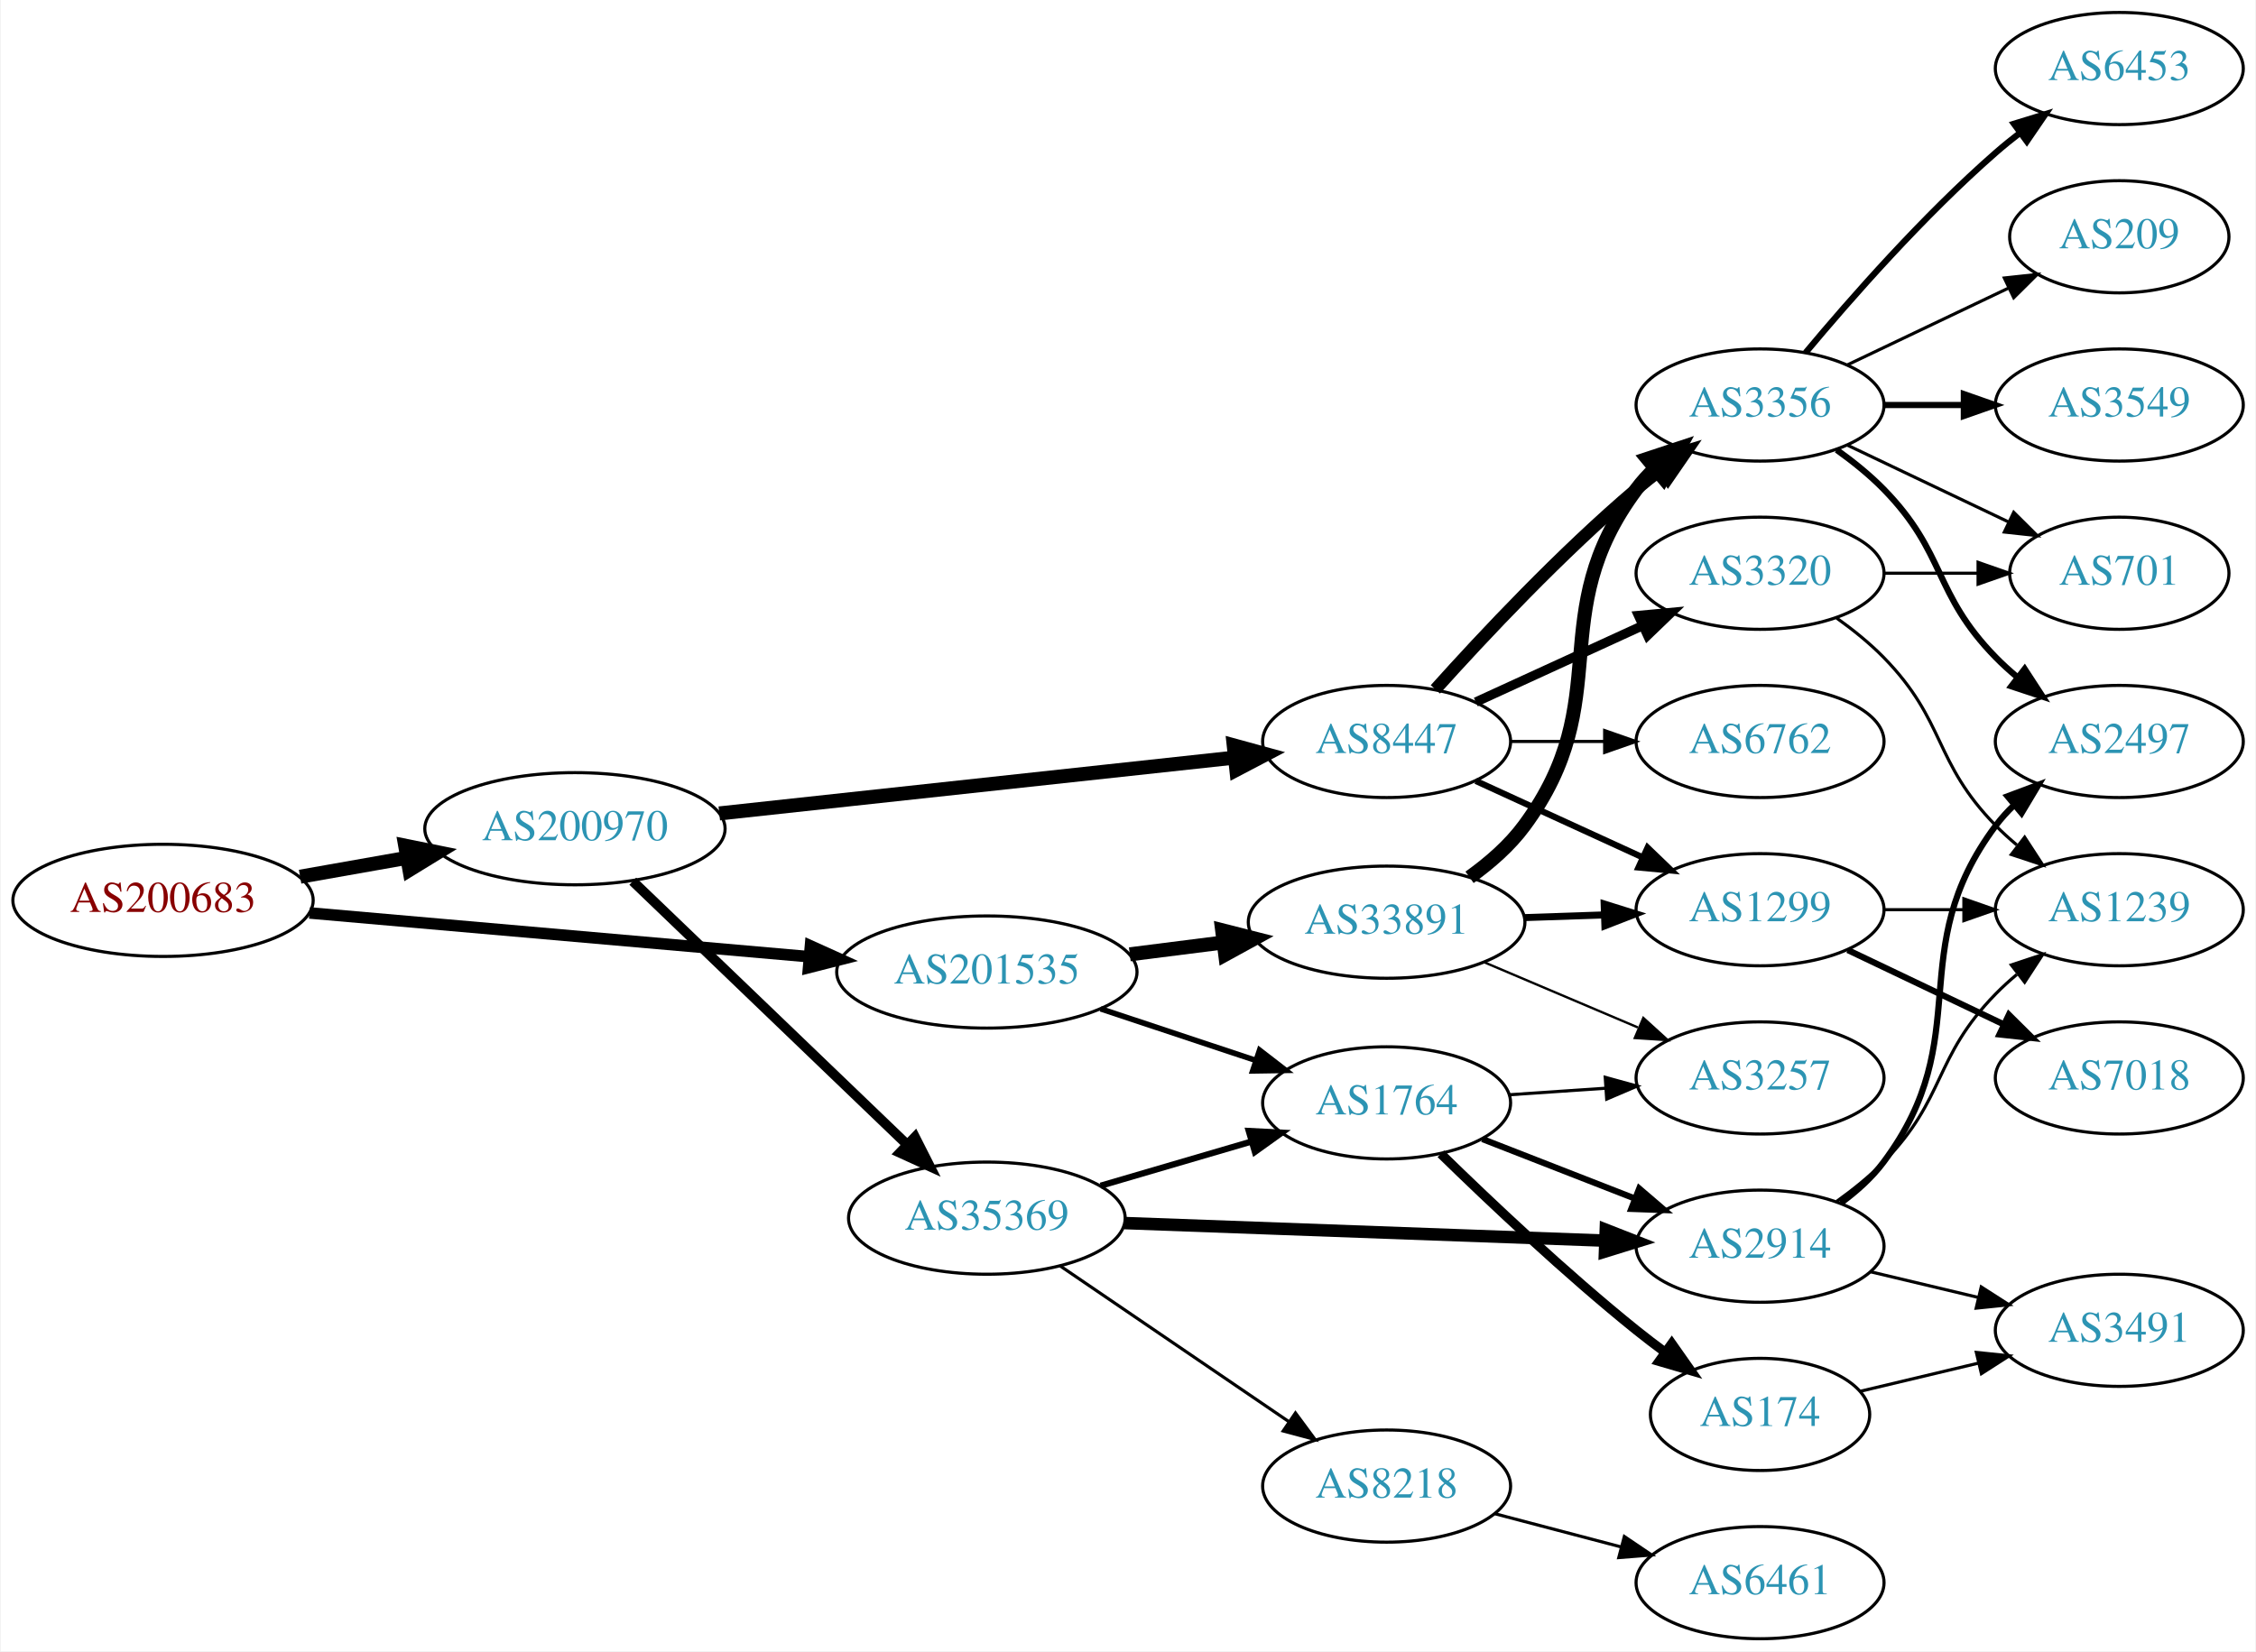
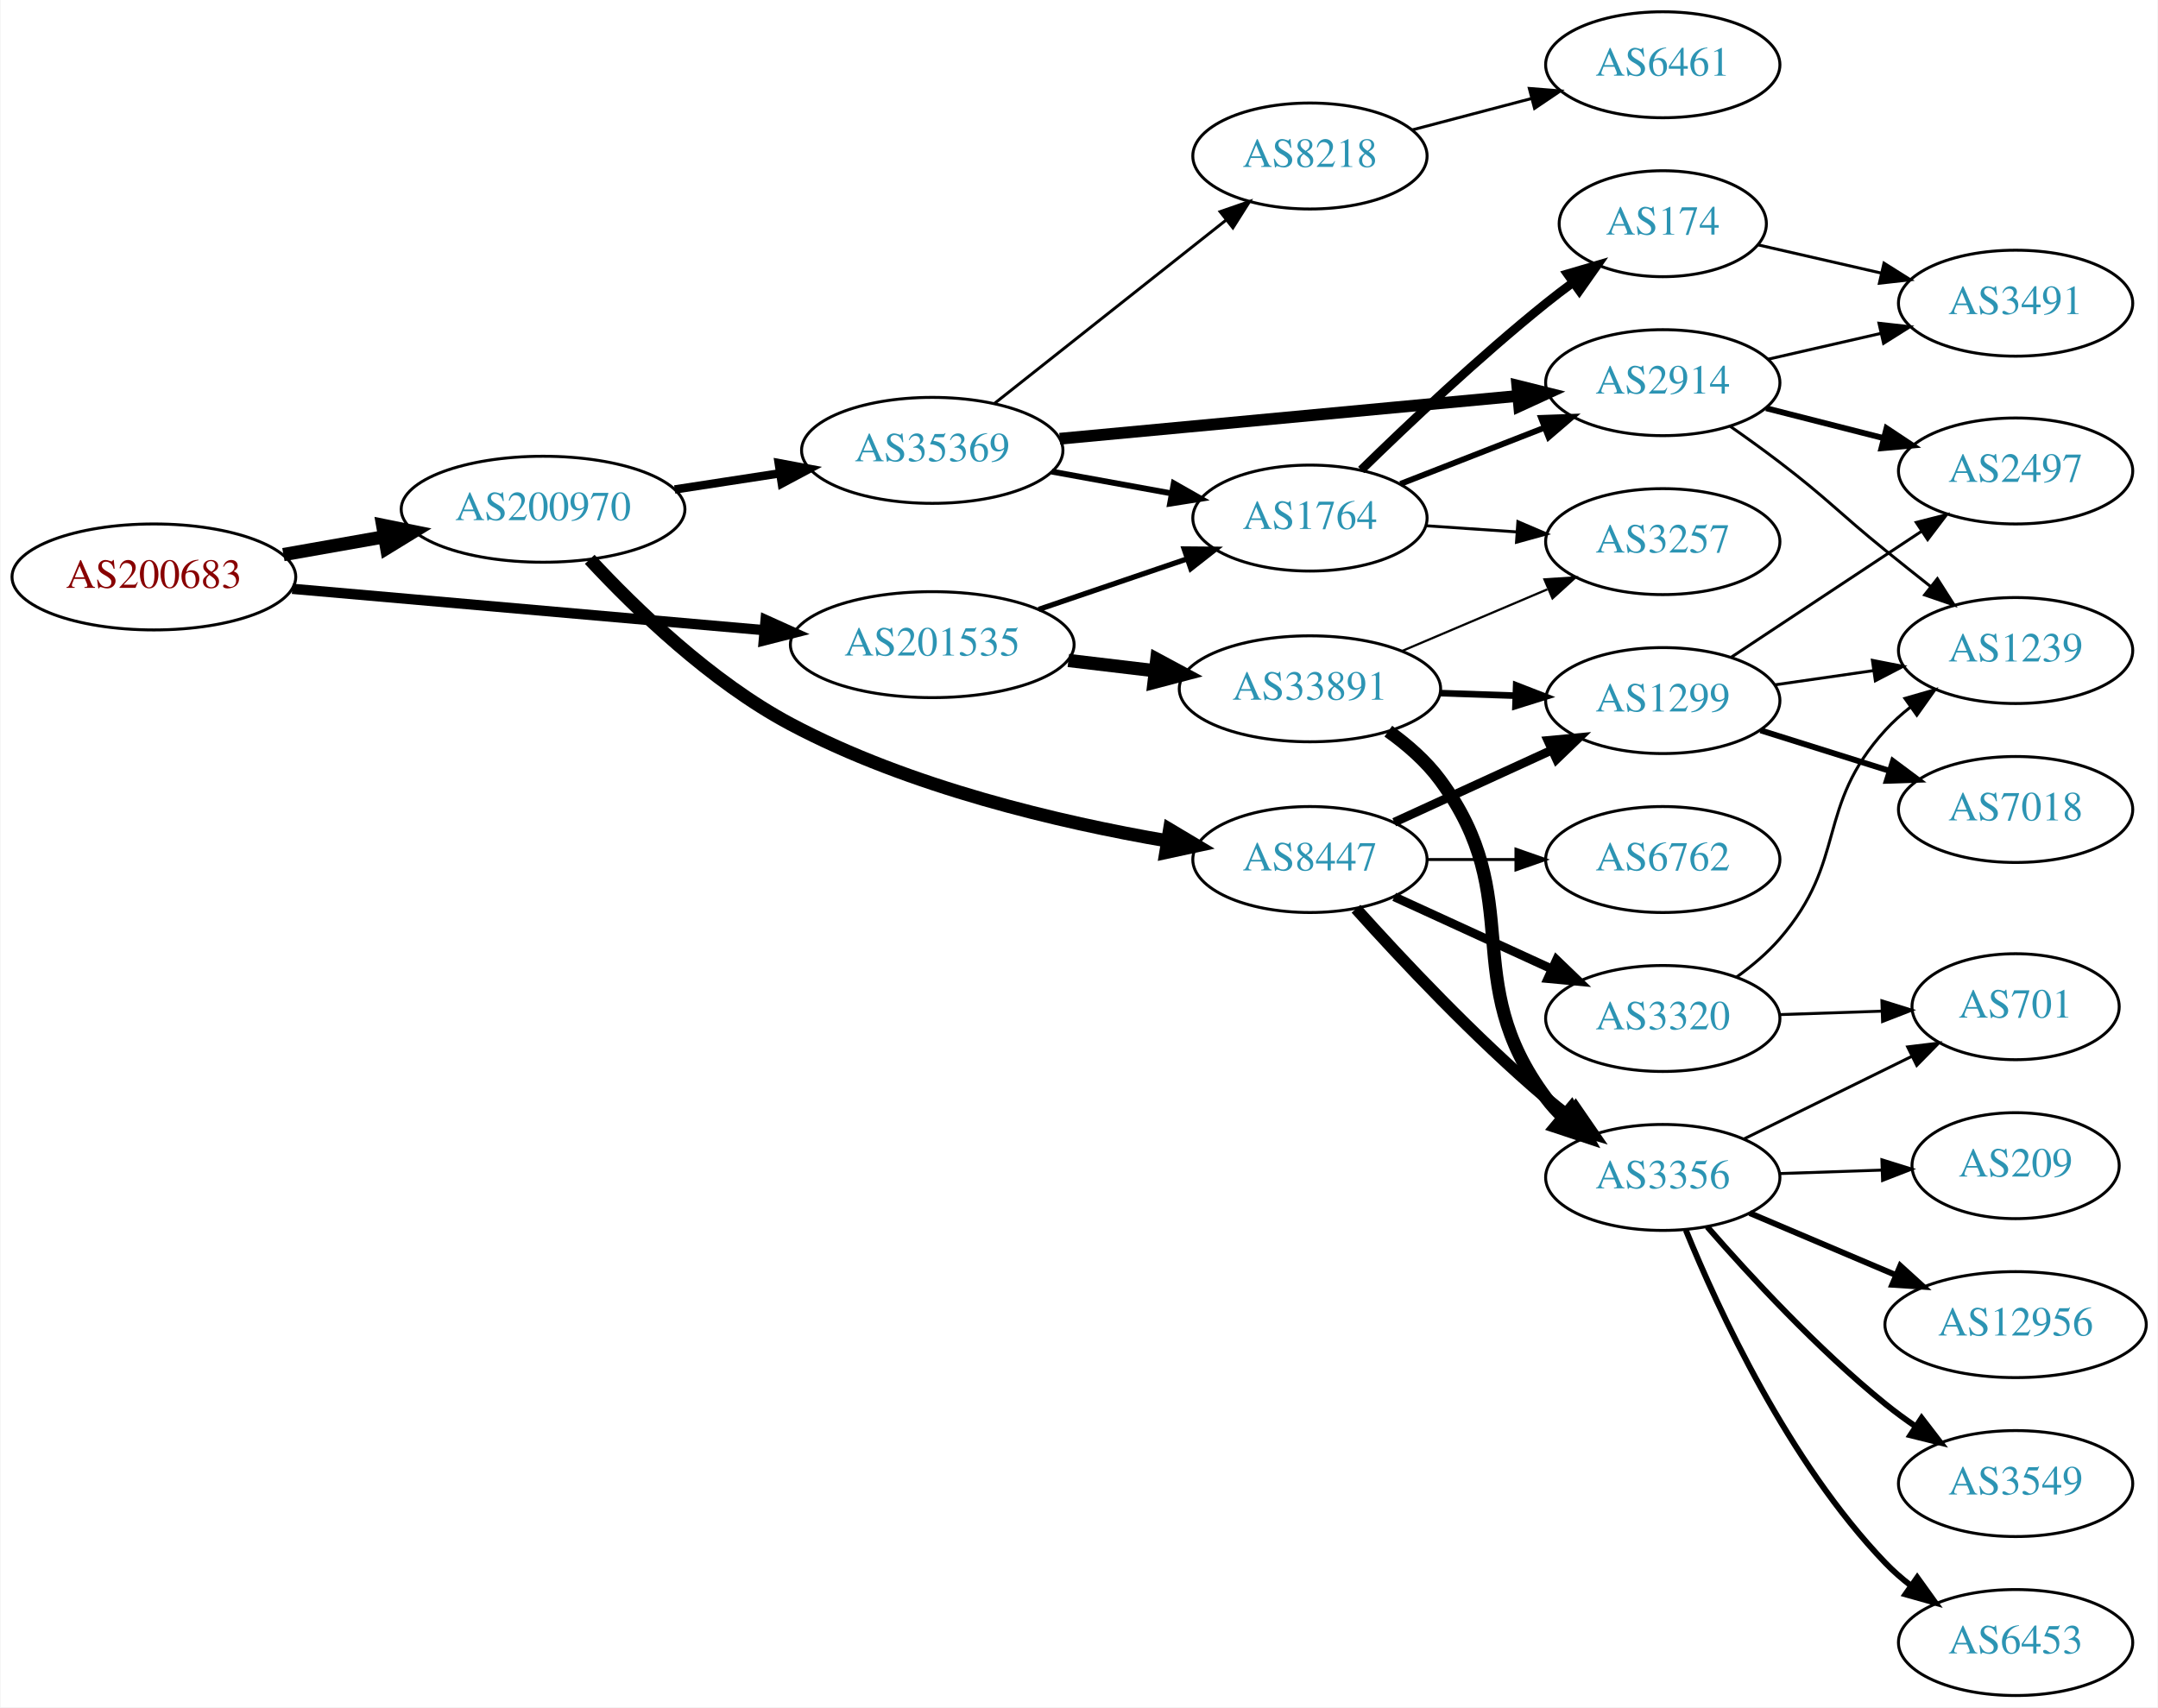
- <svg xmlns="http://www.w3.org/2000/svg" xmlns:xlink="http://www.w3.org/1999/xlink" width="724pt" height="530pt" viewBox="0.00 0.00 723.55 530.00">
-   <g id="graph0" class="graph" transform="scale(1 1) rotate(0) translate(4 526)">
-     <polygon fill="white" stroke="none" points="-4,4 -4,-526 719.552,-526 719.552,4 -4,4" />
+ <svg xmlns="http://www.w3.org/2000/svg" xmlns:xlink="http://www.w3.org/1999/xlink" width="733pt" height="580pt" viewBox="0.00 0.00 732.65 580.00">
+   <g id="graph0" class="graph" transform="scale(1 1) rotate(0) translate(4 576)">
+     <polygon fill="white" stroke="none" points="-4,4 -4,-576 728.652,-576 728.652,4 -4,4" />
    <g id="node1" class="node">
      <g id="a_node1">
        <a xlink:href="/asn/200683" xlink:title="AS200683 ~ Elektro Puehringer GmbH [AT]">
-           <ellipse fill="#ffffff" stroke="black" cx="48.096" cy="-237" rx="48.192" ry="18" />
-           <text text-anchor="middle" x="48.096" y="-233.3" font-family="Times,serif" font-size="14.00" fill="#880000">AS200683</text>
+           <ellipse fill="#ffffff" stroke="black" cx="48.096" cy="-380" rx="48.192" ry="18" />
+           <text text-anchor="middle" x="48.096" y="-376.3" font-family="Times,serif" font-size="14.00" fill="#880000">AS200683</text>
        </a>
      </g>
    </g>
    <g id="node2" class="node">
      <g id="a_node2">
        <a xlink:href="/asn/200970" xlink:title="AS200970 ~ Riepert Informationstechnologie OG [AT]">
-           <ellipse fill="#ffffff" stroke="black" cx="180.287" cy="-260" rx="48.192" ry="18" />
-           <text text-anchor="middle" x="180.287" y="-256.3" font-family="Times,serif" font-size="14.00" fill="#2c94b3">AS200970</text>
+           <ellipse fill="#ffffff" stroke="black" cx="180.287" cy="-403" rx="48.192" ry="18" />
+           <text text-anchor="middle" x="180.287" y="-399.3" font-family="Times,serif" font-size="14.00" fill="#2c94b3">AS200970</text>
        </a>
      </g>
    </g>
    <g id="edge1" class="edge">
-       <path fill="none" stroke="black" stroke-width="4.5" d="M92.086,-244.595C103.085,-246.538 115.039,-248.65 126.469,-250.669" />
-       <polygon fill="black" stroke="black" stroke-width="4.5" points="125.809,-254.551 136.342,-252.413 127.179,-246.796 125.809,-254.551" />
+       <path fill="none" stroke="black" stroke-width="4.5" d="M92.086,-387.595C103.085,-389.538 115.039,-391.65 126.469,-393.669" />
+       <polygon fill="black" stroke="black" stroke-width="4.5" points="125.809,-397.551 136.342,-395.413 127.179,-389.796 125.809,-397.551" />
    </g>
    <g id="node3" class="node">
      <g id="a_node3">
        <a xlink:href="/asn/201535" xlink:title="AS201535 ~ andom-tec [AT]">
-           <ellipse fill="#ffffff" stroke="black" cx="312.479" cy="-214" rx="48.192" ry="18" />
-           <text text-anchor="middle" x="312.479" y="-210.3" font-family="Times,serif" font-size="14.00" fill="#2c94b3">AS201535</text>
+           <ellipse fill="#ffffff" stroke="black" cx="312.479" cy="-357" rx="48.192" ry="18" />
+           <text text-anchor="middle" x="312.479" y="-353.3" font-family="Times,serif" font-size="14.00" fill="#2c94b3">AS201535</text>
        </a>
      </g>
    </g>
    <g id="edge2" class="edge">
-       <path fill="none" stroke="black" stroke-width="3.706" d="M95.1,-232.967C139.738,-229.055 207.557,-223.11 255.348,-218.92" />
-       <polygon fill="black" stroke="black" stroke-width="3.706" points="255.871,-222.388 265.528,-218.028 255.26,-215.415 255.871,-222.388" />
+       <path fill="none" stroke="black" stroke-width="3.5" d="M95.1,-375.967C139.738,-372.055 207.557,-366.11 255.348,-361.92" />
+       <polygon fill="black" stroke="black" stroke-width="3.5" points="255.871,-365.388 265.528,-361.028 255.26,-358.415 255.871,-365.388" />
    </g>
    <g id="node4" class="node">
      <g id="a_node4">
        <a xlink:href="/asn/8447" xlink:title="AS8447 ~ A1 Telekom Austria AG [AT]">
-           <ellipse fill="#ffffff" stroke="black" cx="440.77" cy="-288" rx="39.794" ry="18" />
-           <text text-anchor="middle" x="440.77" y="-284.3" font-family="Times,serif" font-size="14.00" fill="#2c94b3">AS8447</text>
+           <ellipse fill="#ffffff" stroke="black" cx="440.77" cy="-284" rx="39.794" ry="18" />
+           <text text-anchor="middle" x="440.77" y="-280.3" font-family="Times,serif" font-size="14.00" fill="#2c94b3">AS8447</text>
        </a>
      </g>
    </g>
    <g id="edge3" class="edge">
-       <path fill="none" stroke="black" stroke-width="4.5" d="M226.607,-264.909C273.01,-269.936 344.841,-277.717 392.085,-282.835" />
-       <polygon fill="black" stroke="black" stroke-width="4.5" points="391.702,-286.753 402.068,-283.916 392.55,-278.924 391.702,-286.753" />
+       <path fill="none" stroke="black" stroke-width="4.5" d="M196.134,-385.987C211.577,-369.333 237.255,-344.423 264.383,-330 304.779,-308.523 355.836,-296.606 392.429,-290.316" />
+       <polygon fill="black" stroke="black" stroke-width="4.5" points="393.116,-294.193 402.346,-288.688 391.84,-286.422 393.116,-294.193" />
    </g>
    <g id="node5" class="node">
      <g id="a_node5">
        <a xlink:href="/asn/35369" xlink:title="AS35369 ~ LINZAG-TELEKOM-AS [AT]">
-           <ellipse fill="#ffffff" stroke="black" cx="312.479" cy="-135" rx="44.393" ry="18" />
-           <text text-anchor="middle" x="312.479" y="-131.3" font-family="Times,serif" font-size="14.00" fill="#2c94b3">AS35369</text>
+           <ellipse fill="#ffffff" stroke="black" cx="312.479" cy="-423" rx="44.393" ry="18" />
+           <text text-anchor="middle" x="312.479" y="-419.3" font-family="Times,serif" font-size="14.00" fill="#2c94b3">AS35369</text>
        </a>
      </g>
    </g>
    <g id="edge4" class="edge">
-       <path fill="none" stroke="black" stroke-width="3.15" d="M198.845,-243.142C221.49,-221.401 261.009,-183.458 286.702,-158.788" />
-       <polygon fill="black" stroke="black" stroke-width="3.15" points="289.409,-161.041 294.199,-151.591 284.561,-155.992 289.409,-161.041" />
-     </g>
-     <g id="node10" class="node">
-       <g id="a_node10">
+       <path fill="none" stroke="black" stroke-width="2.864" d="M225.001,-409.715C236.428,-411.471 248.844,-413.378 260.608,-415.185" />
+       <polygon fill="black" stroke="black" stroke-width="2.864" points="260.322,-418.682 270.737,-416.741 261.385,-411.763 260.322,-418.682" />
+     </g>
+     <g id="node18" class="node">
+       <g id="a_node18">
        <a xlink:href="/asn/1764" xlink:title="AS1764 ~ NEXTLAYER-AS [AT]">
-           <ellipse fill="#ffffff" stroke="black" cx="440.77" cy="-172" rx="39.794" ry="18" />
-           <text text-anchor="middle" x="440.77" y="-168.3" font-family="Times,serif" font-size="14.00" fill="#2c94b3">AS1764</text>
-         </a>
-       </g>
-     </g>
-     <g id="edge28" class="edge">
-       <path fill="none" stroke="black" stroke-width="1.8" d="M348.994,-202.189C364.461,-197.045 382.683,-190.985 398.726,-185.65" />
-       <polygon fill="black" stroke="black" stroke-width="1.8" points="400.005,-188.913 408.39,-182.436 397.796,-182.271 400.005,-188.913" />
-     </g>
-     <g id="node24" class="node">
-       <g id="a_node24">
+           <ellipse fill="#ffffff" stroke="black" cx="440.77" cy="-400" rx="39.794" ry="18" />
+           <text text-anchor="middle" x="440.77" y="-396.3" font-family="Times,serif" font-size="14.00" fill="#2c94b3">AS1764</text>
+         </a>
+       </g>
+     </g>
+     <g id="edge30" class="edge">
+       <path fill="none" stroke="black" stroke-width="1.8" d="M348.658,-368.978C364.252,-374.287 382.697,-380.568 398.899,-386.084" />
+       <polygon fill="black" stroke="black" stroke-width="1.8" points="398.057,-389.494 408.651,-389.404 400.313,-382.868 398.057,-389.494" />
+     </g>
+     <g id="node25" class="node">
+       <g id="a_node25">
        <a xlink:href="/asn/33891" xlink:title="AS33891 ~ CORE-BACKBONE GMBH GLOBAL NETWORK [DE]">
-           <ellipse fill="#ffffff" stroke="black" cx="440.77" cy="-230" rx="44.393" ry="18" />
-           <text text-anchor="middle" x="440.77" y="-226.3" font-family="Times,serif" font-size="14.00" fill="#2c94b3">AS33891</text>
+           <ellipse fill="#ffffff" stroke="black" cx="440.77" cy="-342" rx="44.393" ry="18" />
+           <text text-anchor="middle" x="440.77" y="-338.3" font-family="Times,serif" font-size="14.00" fill="#2c94b3">AS33891</text>
        </a>
      </g>
    </g>
    <g id="edge29" class="edge">
-       <path fill="none" stroke="black" stroke-width="4.5" d="M358.36,-219.686C368.042,-220.913 378.351,-222.219 388.263,-223.475" />
-       <polygon fill="black" stroke="black" stroke-width="4.5" points="387.991,-227.409 398.407,-224.76 388.981,-219.596 387.991,-227.409" />
+       <path fill="none" stroke="black" stroke-width="4.5" d="M358.716,-351.627C368.277,-350.491 378.434,-349.285 388.208,-348.124" />
+       <polygon fill="black" stroke="black" stroke-width="4.5" points="388.748,-352.025 398.214,-346.936 387.82,-344.205 388.748,-352.025" />
    </g>
    <g id="node6" class="node">
      <g id="a_node6">
        <a xlink:href="/asn/3356" xlink:title="AS3356 ~ Level 3 Parent, LLC [US]">
-           <ellipse fill="#ffffff" stroke="black" cx="560.613" cy="-396" rx="39.794" ry="18" />
-           <text text-anchor="middle" x="560.613" y="-392.3" font-family="Times,serif" font-size="14.00" fill="#2c94b3">AS3356</text>
+           <ellipse fill="#ffffff" stroke="black" cx="560.613" cy="-176" rx="39.794" ry="18" />
+           <text text-anchor="middle" x="560.613" y="-172.3" font-family="Times,serif" font-size="14.00" fill="#2c94b3">AS3356</text>
        </a>
      </g>
    </g>
    <g id="edge5" class="edge">
-       <path fill="none" stroke="black" stroke-width="4" d="M456.417,-304.725C471.717,-321.765 496.815,-348.523 520.967,-369 523.464,-371.117 526.124,-373.232 528.836,-375.293" />
-       <polygon fill="black" stroke="black" stroke-width="4" points="526.872,-378.194 537.012,-381.266 531.002,-372.541 526.872,-378.194" />
+       <path fill="none" stroke="black" stroke-width="4" d="M456.417,-267.275C471.717,-250.235 496.815,-223.477 520.967,-203 523.464,-200.883 526.124,-198.768 528.836,-196.707" />
+       <polygon fill="black" stroke="black" stroke-width="4" points="531.002,-199.459 537.012,-190.734 526.872,-193.806 531.002,-199.459" />
    </g>
    <g id="node7" class="node">
      <g id="a_node7">
-         <a xlink:href="/asn/6762" xlink:title="AS6762 ~ TELECOM ITALIA SPARKLE S.p.A. [IT]">
-           <ellipse fill="#ffffff" stroke="black" cx="560.613" cy="-288" rx="39.794" ry="18" />
-           <text text-anchor="middle" x="560.613" y="-284.3" font-family="Times,serif" font-size="14.00" fill="#2c94b3">AS6762</text>
+         <a xlink:href="/asn/3320" xlink:title="AS3320 ~ DTAG [DE]">
+           <ellipse fill="#ffffff" stroke="black" cx="560.613" cy="-230" rx="39.794" ry="18" />
+           <text text-anchor="middle" x="560.613" y="-226.3" font-family="Times,serif" font-size="14.00" fill="#2c94b3">AS3320</text>
        </a>
      </g>
    </g>
    <g id="edge6" class="edge">
-       <path fill="none" stroke="black" d="M480.683,-288C490.236,-288 500.586,-288 510.549,-288" />
-       <polygon fill="black" stroke="black" points="510.741,-291.5 520.741,-288 510.741,-284.5 510.741,-291.5" />
+       <path fill="none" stroke="black" stroke-width="3" d="M469.399,-271.339C485.356,-264.027 505.627,-254.739 522.91,-246.819" />
+       <polygon fill="black" stroke="black" stroke-width="3" points="524.524,-249.929 532.157,-242.581 521.608,-243.565 524.524,-249.929" />
    </g>
    <g id="node8" class="node">
      <g id="a_node8">
        <a xlink:href="/asn/1299" xlink:title="AS1299 ~ Telia Carrier [EU]">
-           <ellipse fill="#ffffff" stroke="black" cx="560.613" cy="-234" rx="39.794" ry="18" />
-           <text text-anchor="middle" x="560.613" y="-230.3" font-family="Times,serif" font-size="14.00" fill="#2c94b3">AS1299</text>
+           <ellipse fill="#ffffff" stroke="black" cx="560.613" cy="-338" rx="39.794" ry="18" />
+           <text text-anchor="middle" x="560.613" y="-334.3" font-family="Times,serif" font-size="14.00" fill="#2c94b3">AS1299</text>
        </a>
      </g>
    </g>
    <g id="edge7" class="edge">
-       <path fill="none" stroke="black" stroke-width="2" d="M469.399,-275.339C485.356,-268.027 505.627,-258.739 522.91,-250.819" />
-       <polygon fill="black" stroke="black" stroke-width="2" points="524.524,-253.929 532.157,-246.581 521.608,-247.565 524.524,-253.929" />
+       <path fill="none" stroke="black" stroke-width="3" d="M469.399,-296.661C485.356,-303.973 505.627,-313.261 522.91,-321.181" />
+       <polygon fill="black" stroke="black" stroke-width="3" points="521.608,-324.435 532.157,-325.419 524.524,-318.071 521.608,-324.435" />
    </g>
    <g id="node9" class="node">
      <g id="a_node9">
-         <a xlink:href="/asn/3320" xlink:title="AS3320 ~ DTAG [DE]">
-           <ellipse fill="#ffffff" stroke="black" cx="560.613" cy="-342" rx="39.794" ry="18" />
-           <text text-anchor="middle" x="560.613" y="-338.3" font-family="Times,serif" font-size="14.00" fill="#2c94b3">AS3320</text>
+         <a xlink:href="/asn/6762" xlink:title="AS6762 ~ TELECOM ITALIA SPARKLE S.p.A. [IT]">
+           <ellipse fill="#ffffff" stroke="black" cx="560.613" cy="-284" rx="39.794" ry="18" />
+           <text text-anchor="middle" x="560.613" y="-280.3" font-family="Times,serif" font-size="14.00" fill="#2c94b3">AS6762</text>
        </a>
      </g>
    </g>
    <g id="edge8" class="edge">
-       <path fill="none" stroke="black" stroke-width="3" d="M469.399,-300.661C485.356,-307.973 505.627,-317.261 522.91,-325.181" />
-       <polygon fill="black" stroke="black" stroke-width="3" points="521.608,-328.435 532.157,-329.419 524.524,-322.071 521.608,-328.435" />
+       <path fill="none" stroke="black" d="M480.683,-284C490.236,-284 500.586,-284 510.549,-284" />
+       <polygon fill="black" stroke="black" points="510.741,-287.5 520.741,-284 510.741,-280.5 510.741,-287.5" />
+     </g>
+     <g id="edge19" class="edge">
+       <path fill="none" stroke="black" stroke-width="2" d="M353.092,-415.786C366.004,-413.434 380.448,-410.804 393.787,-408.374" />
+       <polygon fill="black" stroke="black" stroke-width="2" points="394.517,-411.799 403.728,-406.564 393.263,-404.912 394.517,-411.799" />
+     </g>
+     <g id="node19" class="node">
+       <g id="a_node19">
+         <a xlink:href="/asn/2914" xlink:title="AS2914 ~ NTT America, Inc. [US]">
+           <ellipse fill="#ffffff" stroke="black" cx="560.613" cy="-446" rx="39.794" ry="18" />
+           <text text-anchor="middle" x="560.613" y="-442.3" font-family="Times,serif" font-size="14.00" fill="#2c94b3">AS2914</text>
+         </a>
+       </g>
+     </g>
+     <g id="edge20" class="edge">
+       <path fill="none" stroke="black" stroke-width="4" d="M355.791,-426.954C399.018,-430.993 466.046,-437.257 511.323,-441.488" />
+       <polygon fill="black" stroke="black" stroke-width="4" points="511.204,-444.992 521.487,-442.437 511.856,-438.022 511.204,-444.992" />
+     </g>
+     <g id="node20" class="node">
+       <g id="a_node20">
+         <a xlink:href="/asn/8218" xlink:title="AS8218 ~ legacy Neotelecoms [FR]">
+           <ellipse fill="#ffffff" stroke="black" cx="440.77" cy="-523" rx="39.794" ry="18" />
+           <text text-anchor="middle" x="440.77" y="-519.3" font-family="Times,serif" font-size="14.00" fill="#2c94b3">AS8218</text>
+         </a>
+       </g>
+     </g>
+     <g id="edge21" class="edge">
+       <path fill="none" stroke="black" d="M333.49,-438.845C354.768,-455.694 388.563,-482.453 412.32,-501.264" />
+       <polygon fill="black" stroke="black" points="410.255,-504.094 420.268,-507.557 414.601,-498.606 410.255,-504.094" />
+     </g>
+     <g id="node10" class="node">
+       <g id="a_node10">
+         <a xlink:href="/asn/12956" xlink:title="AS12956 ~ TELXIUS [ES]">
+           <ellipse fill="#ffffff" stroke="black" cx="680.456" cy="-126" rx="44.393" ry="18" />
+           <text text-anchor="middle" x="680.456" y="-122.3" font-family="Times,serif" font-size="14.00" fill="#2c94b3">AS12956</text>
+         </a>
+       </g>
    </g>
    <g id="edge9" class="edge">
-       <path fill="none" stroke="black" stroke-width="2" d="M348.994,-145.405C363.956,-149.788 381.496,-154.927 397.148,-159.513" />
-       <polygon fill="black" stroke="black" stroke-width="2" points="396.534,-162.98 407.115,-162.433 398.502,-156.262 396.534,-162.98" />
+       <path fill="none" stroke="black" stroke-width="2" d="M590.139,-163.896C605.058,-157.566 623.557,-149.718 639.843,-142.808" />
+       <polygon fill="black" stroke="black" stroke-width="2" points="641.294,-145.994 649.132,-138.866 638.559,-139.55 641.294,-145.994" />
    </g>
    <g id="node11" class="node">
      <g id="a_node11">
-         <a xlink:href="/asn/2914" xlink:title="AS2914 ~ NTT America, Inc. [US]">
-           <ellipse fill="#ffffff" stroke="black" cx="560.613" cy="-126" rx="39.794" ry="18" />
-           <text text-anchor="middle" x="560.613" y="-122.3" font-family="Times,serif" font-size="14.00" fill="#2c94b3">AS2914</text>
+         <a xlink:href="/asn/3549" xlink:title="AS3549 ~ Level 3 Parent, LLC [US]">
+           <ellipse fill="#ffffff" stroke="black" cx="680.456" cy="-72" rx="39.794" ry="18" />
+           <text text-anchor="middle" x="680.456" y="-68.3" font-family="Times,serif" font-size="14.00" fill="#2c94b3">AS3549</text>
        </a>
      </g>
    </g>
    <g id="edge10" class="edge">
-       <path fill="none" stroke="black" stroke-width="4" d="M356.634,-133.422C399.739,-131.846 465.887,-129.427 510.864,-127.783" />
-       <polygon fill="black" stroke="black" stroke-width="4" points="511.103,-131.276 520.968,-127.413 510.847,-124.281 511.103,-131.276" />
+       <path fill="none" stroke="black" stroke-width="2" d="M575.726,-159.228C590.017,-142.806 613.236,-117.609 636.26,-99 639.509,-96.373 643.031,-93.796 646.614,-91.34" />
+       <polygon fill="black" stroke="black" stroke-width="2" points="648.533,-94.267 654.984,-85.863 644.7,-88.41 648.533,-94.267" />
    </g>
    <g id="node12" class="node">
      <g id="a_node12">
-         <a xlink:href="/asn/8218" xlink:title="AS8218 ~ legacy Neotelecoms [FR]">
-           <ellipse fill="#ffffff" stroke="black" cx="440.77" cy="-49" rx="39.794" ry="18" />
-           <text text-anchor="middle" x="440.77" y="-45.3" font-family="Times,serif" font-size="14.00" fill="#2c94b3">AS8218</text>
+         <a xlink:href="/asn/6453" xlink:title="AS6453 ~ TATA COMMUNICATIONS (AMERICA) INC [US]">
+           <ellipse fill="#ffffff" stroke="black" cx="680.456" cy="-18" rx="39.794" ry="18" />
+           <text text-anchor="middle" x="680.456" y="-14.3" font-family="Times,serif" font-size="14.00" fill="#2c94b3">AS6453</text>
        </a>
      </g>
    </g>
    <g id="edge11" class="edge">
-       <path fill="none" stroke="black" d="M336.057,-119.625C356.476,-105.72 386.709,-85.133 409.272,-69.769" />
-       <polygon fill="black" stroke="black" points="411.515,-72.475 417.81,-63.954 407.575,-66.69 411.515,-72.475" />
+       <path fill="none" stroke="black" stroke-width="2" d="M568.448,-158.105C579.456,-131.079 603.265,-79.366 636.26,-45 638.863,-42.289 641.792,-39.733 644.867,-37.357" />
+       <polygon fill="black" stroke="black" stroke-width="2" points="647.044,-40.106 653.226,-31.501 643.028,-34.373 647.044,-40.106" />
+     </g>
+     <g id="node13" class="node">
+       <g id="a_node13">
+         <a xlink:href="/asn/209" xlink:title="AS209 ~ CenturyLink Communications, LLC [US]">
+           <ellipse fill="#ffffff" stroke="black" cx="680.456" cy="-180" rx="35.194" ry="18" />
+           <text text-anchor="middle" x="680.456" y="-176.3" font-family="Times,serif" font-size="14.00" fill="#2c94b3">AS209</text>
+         </a>
+       </g>
+     </g>
+     <g id="edge12" class="edge">
+       <path fill="none" stroke="black" d="M600.199,-177.31C611.3,-177.687 623.498,-178.101 634.927,-178.489" />
+       <polygon fill="black" stroke="black" points="635.04,-181.994 645.153,-178.836 635.277,-174.998 635.04,-181.994" />
+     </g>
+     <g id="node14" class="node">
+       <g id="a_node14">
+         <a xlink:href="/asn/701" xlink:title="AS701 ~ UUNET [US]">
+           <ellipse fill="#ffffff" stroke="black" cx="680.456" cy="-234" rx="35.194" ry="18" />
+           <text text-anchor="middle" x="680.456" y="-230.3" font-family="Times,serif" font-size="14.00" fill="#2c94b3">AS701</text>
+         </a>
+       </g>
+     </g>
+     <g id="edge13" class="edge">
+       <path fill="none" stroke="black" d="M588.059,-189.016C604.933,-197.321 626.974,-208.169 645.183,-217.132" />
+       <polygon fill="black" stroke="black" points="643.791,-220.347 654.309,-221.623 646.882,-214.067 643.791,-220.347" />
+     </g>
+     <g id="edge14" class="edge">
+       <path fill="none" stroke="black" d="M600.199,-231.31C611.3,-231.687 623.498,-232.101 634.927,-232.489" />
+       <polygon fill="black" stroke="black" points="635.04,-235.994 645.153,-232.836 635.277,-228.998 635.04,-235.994" />
    </g>
    <g id="node15" class="node">
      <g id="a_node15">
-         <a xlink:href="/asn/3549" xlink:title="AS3549 ~ Level 3 Parent, LLC [US]">
-           <ellipse fill="#ffffff" stroke="black" cx="675.906" cy="-396" rx="39.794" ry="18" />
-           <text text-anchor="middle" x="675.906" y="-392.3" font-family="Times,serif" font-size="14.00" fill="#2c94b3">AS3549</text>
+         <a xlink:href="/asn/1239" xlink:title="AS1239 ~ Sprint [US]">
+           <ellipse fill="#ffffff" stroke="black" cx="680.456" cy="-355" rx="39.794" ry="18" />
+           <text text-anchor="middle" x="680.456" y="-351.3" font-family="Times,serif" font-size="14.00" fill="#2c94b3">AS1239</text>
        </a>
      </g>
    </g>
    <g id="edge15" class="edge">
-       <path fill="none" stroke="black" stroke-width="2" d="M600.285,-396C608.488,-396 617.252,-396 625.784,-396" />
-       <polygon fill="black" stroke="black" stroke-width="2" points="626.024,-399.5 636.023,-396 626.023,-392.5 626.024,-399.5" />
+       <path fill="none" stroke="black" d="M585.611,-244.017C590.85,-247.791 596.073,-252.18 600.26,-257 623.459,-283.712 612.385,-301.89 636.26,-328 638.796,-330.774 641.681,-333.371 644.728,-335.773" />
+       <polygon fill="black" stroke="black" points="642.865,-338.742 653.048,-341.666 646.91,-333.03 642.865,-338.742" />
+     </g>
+     <g id="edge18" class="edge">
+       <path fill="none" stroke="black" d="M598.576,-343.332C609.222,-344.868 620.983,-346.565 632.164,-348.178" />
+       <polygon fill="black" stroke="black" points="631.821,-351.664 642.219,-349.628 632.821,-344.736 631.821,-351.664" />
    </g>
    <g id="node16" class="node">
      <g id="a_node16">
-         <a xlink:href="/asn/6453" xlink:title="AS6453 ~ TATA COMMUNICATIONS (AMERICA) INC [US]">
-           <ellipse fill="#ffffff" stroke="black" cx="675.906" cy="-504" rx="39.794" ry="18" />
-           <text text-anchor="middle" x="675.906" y="-500.3" font-family="Times,serif" font-size="14.00" fill="#2c94b3">AS6453</text>
+         <a xlink:href="/asn/7018" xlink:title="AS7018 ~ AT&amp;T Services, Inc. [US]">
+           <ellipse fill="#ffffff" stroke="black" cx="680.456" cy="-301" rx="39.794" ry="18" />
+           <text text-anchor="middle" x="680.456" y="-297.3" font-family="Times,serif" font-size="14.00" fill="#2c94b3">AS7018</text>
        </a>
      </g>
    </g>
    <g id="edge16" class="edge">
-       <path fill="none" stroke="black" stroke-width="2" d="M575.243,-412.817C589.526,-429.929 613.072,-456.745 636.26,-477 638.725,-479.154 641.364,-481.294 644.061,-483.372" />
-       <polygon fill="black" stroke="black" stroke-width="2" points="642.086,-486.264 652.215,-489.37 646.234,-480.625 642.086,-486.264" />
+       <path fill="none" stroke="black" stroke-width="2" d="M593.814,-327.89C607.324,-323.648 623.212,-318.659 637.611,-314.138" />
+       <polygon fill="black" stroke="black" stroke-width="2" points="638.801,-317.433 647.294,-311.098 636.704,-310.755 638.801,-317.433" />
    </g>
    <g id="node17" class="node">
      <g id="a_node17">
        <a xlink:href="/asn/2497" xlink:title="AS2497 ~ Internet Initiative Japan Inc. [JP]">
-           <ellipse fill="#ffffff" stroke="black" cx="675.906" cy="-288" rx="39.794" ry="18" />
-           <text text-anchor="middle" x="675.906" y="-284.3" font-family="Times,serif" font-size="14.00" fill="#2c94b3">AS2497</text>
+           <ellipse fill="#ffffff" stroke="black" cx="680.456" cy="-416" rx="39.794" ry="18" />
+           <text text-anchor="middle" x="680.456" y="-412.3" font-family="Times,serif" font-size="14.00" fill="#2c94b3">AS2497</text>
        </a>
      </g>
    </g>
    <g id="edge17" class="edge">
-       <path fill="none" stroke="black" stroke-width="2" d="M585.207,-381.611C590.463,-377.852 595.795,-373.563 600.26,-369 620.432,-348.383 616.087,-335.617 636.26,-315 638.352,-312.861 640.636,-310.782 643.012,-308.79" />
-       <polygon fill="black" stroke="black" stroke-width="2" points="645.531,-311.268 651.312,-302.389 641.256,-305.725 645.531,-311.268" />
-     </g>
-     <g id="node18" class="node">
-       <g id="a_node18">
-         <a xlink:href="/asn/701" xlink:title="AS701 ~ UUNET [US]">
-           <ellipse fill="#ffffff" stroke="black" cx="675.906" cy="-342" rx="35.194" ry="18" />
-           <text text-anchor="middle" x="675.906" y="-338.3" font-family="Times,serif" font-size="14.00" fill="#2c94b3">AS701</text>
-         </a>
-       </g>
-     </g>
-     <g id="edge18" class="edge">
-       <path fill="none" stroke="black" d="M588.75,-383.066C604.181,-375.71 623.667,-366.423 640.202,-358.541" />
-       <polygon fill="black" stroke="black" points="642.023,-361.551 649.544,-354.089 639.011,-355.232 642.023,-361.551" />
-     </g>
-     <g id="node19" class="node">
-       <g id="a_node19">
-         <a xlink:href="/asn/209" xlink:title="AS209 ~ CenturyLink Communications, LLC [US]">
-           <ellipse fill="#ffffff" stroke="black" cx="675.906" cy="-450" rx="35.194" ry="18" />
-           <text text-anchor="middle" x="675.906" y="-446.3" font-family="Times,serif" font-size="14.00" fill="#2c94b3">AS209</text>
-         </a>
-       </g>
-     </g>
-     <g id="edge19" class="edge">
-       <path fill="none" stroke="black" d="M588.75,-408.934C604.181,-416.29 623.667,-425.577 640.202,-433.459" />
-       <polygon fill="black" stroke="black" points="639.011,-436.768 649.544,-437.911 642.023,-430.449 639.011,-436.768" />
+       <path fill="none" stroke="black" d="M583.778,-352.671C602.015,-364.742 628.072,-381.989 648.39,-395.438" />
+       <polygon fill="black" stroke="black" points="646.718,-398.528 656.989,-401.129 650.582,-392.691 646.718,-398.528" />
+     </g>
+     <g id="edge24" class="edge">
+       <path fill="none" stroke="black" stroke-width="2" d="M471.507,-411.608C486.301,-417.382 504.378,-424.439 520.3,-430.654" />
+       <polygon fill="black" stroke="black" stroke-width="2" points="519.298,-434.02 529.886,-434.396 521.843,-427.499 519.298,-434.02" />
    </g>
    <g id="node21" class="node">
      <g id="a_node21">
-         <a xlink:href="/asn/1239" xlink:title="AS1239 ~ Sprint [US]">
-           <ellipse fill="#ffffff" stroke="black" cx="675.906" cy="-234" rx="39.794" ry="18" />
-           <text text-anchor="middle" x="675.906" y="-230.3" font-family="Times,serif" font-size="14.00" fill="#2c94b3">AS1239</text>
-         </a>
-       </g>
-     </g>
-     <g id="edge24" class="edge">
-       <path fill="none" stroke="black" d="M600.285,-234C608.488,-234 617.252,-234 625.784,-234" />
-       <polygon fill="black" stroke="black" points="626.024,-237.5 636.023,-234 626.023,-230.5 626.024,-237.5" />
+         <a xlink:href="/asn/3257" xlink:title="AS3257 ~ GTT [DE]">
+           <ellipse fill="#ffffff" stroke="black" cx="560.613" cy="-392" rx="39.794" ry="18" />
+           <text text-anchor="middle" x="560.613" y="-388.3" font-family="Times,serif" font-size="14.00" fill="#2c94b3">AS3257</text>
+         </a>
+       </g>
+     </g>
+     <g id="edge22" class="edge">
+       <path fill="none" stroke="black" d="M480.031,-397.403C489.91,-396.732 500.676,-396.001 511.006,-395.3" />
+       <polygon fill="black" stroke="black" points="511.402,-398.781 521.142,-394.612 510.928,-391.797 511.402,-398.781" />
    </g>
    <g id="node22" class="node">
      <g id="a_node22">
-         <a xlink:href="/asn/7018" xlink:title="AS7018 ~ AT&amp;T Services, Inc. [US]">
-           <ellipse fill="#ffffff" stroke="black" cx="675.906" cy="-180" rx="39.794" ry="18" />
-           <text text-anchor="middle" x="675.906" y="-176.3" font-family="Times,serif" font-size="14.00" fill="#2c94b3">AS7018</text>
+         <a xlink:href="/asn/174" xlink:title="AS174 ~ Cogent Communications [US]">
+           <ellipse fill="#ffffff" stroke="black" cx="560.613" cy="-500" rx="35.194" ry="18" />
+           <text text-anchor="middle" x="560.613" y="-496.3" font-family="Times,serif" font-size="14.00" fill="#2c94b3">AS174</text>
        </a>
      </g>
    </g>
    <g id="edge23" class="edge">
-       <path fill="none" stroke="black" stroke-width="2" d="M588.75,-221.066C603.743,-213.919 622.564,-204.948 638.788,-197.215" />
-       <polygon fill="black" stroke="black" stroke-width="2" points="640.47,-200.291 647.991,-192.829 637.458,-193.972 640.47,-200.291" />
-     </g>
-     <g id="edge26" class="edge">
-       <path fill="none" stroke="black" d="M600.285,-342C609.991,-342 620.481,-342 630.444,-342" />
-       <polygon fill="black" stroke="black" points="630.581,-345.5 640.58,-342 630.58,-338.5 630.581,-345.5" />
+       <path fill="none" stroke="black" stroke-width="3" d="M458.176,-416.346C473.798,-431.611 498.234,-454.72 520.967,-473 523.881,-475.343 526.985,-477.71 530.12,-480.018" />
+       <polygon fill="black" stroke="black" stroke-width="3" points="528.209,-482.954 538.377,-485.929 532.284,-477.262 528.209,-482.954" />
+     </g>
+     <g id="edge25" class="edge">
+       <path fill="none" stroke="black" d="M583.512,-431.182C589.044,-427.308 594.926,-423.074 600.26,-419 616.811,-406.358 620.075,-402.109 636.26,-389 641.224,-384.979 646.545,-380.736 651.698,-376.663" />
+       <polygon fill="black" stroke="black" points="653.888,-379.393 659.58,-370.457 649.558,-373.893 653.888,-379.393" />
    </g>
    <g id="edge27" class="edge">
-       <path fill="none" stroke="black" d="M585.207,-327.611C590.463,-323.852 595.795,-319.563 600.26,-315 620.432,-294.383 616.087,-281.617 636.26,-261 638.352,-258.861 640.636,-256.782 643.012,-254.79" />
-       <polygon fill="black" stroke="black" points="645.531,-257.268 651.312,-248.389 641.256,-251.725 645.531,-257.268" />
-     </g>
-     <g id="edge14" class="edge">
-       <path fill="none" stroke="black" stroke-width="2" d="M471.507,-160.392C486.301,-154.618 504.378,-147.561 520.3,-141.346" />
-       <polygon fill="black" stroke="black" stroke-width="2" points="521.843,-144.501 529.886,-137.604 519.298,-137.98 521.843,-144.501" />
-     </g>
-     <g id="node13" class="node">
-       <g id="a_node13">
-         <a xlink:href="/asn/174" xlink:title="AS174 ~ Cogent Communications [US]">
-           <ellipse fill="#ffffff" stroke="black" cx="560.613" cy="-72" rx="35.194" ry="18" />
-           <text text-anchor="middle" x="560.613" y="-68.3" font-family="Times,serif" font-size="14.00" fill="#2c94b3">AS174</text>
-         </a>
-       </g>
-     </g>
-     <g id="edge12" class="edge">
-       <path fill="none" stroke="black" stroke-width="3" d="M458.176,-155.654C473.798,-140.389 498.234,-117.28 520.967,-99 523.881,-96.657 526.985,-94.29 530.12,-91.982" />
-       <polygon fill="black" stroke="black" stroke-width="3" points="532.284,-94.738 538.377,-86.071 528.209,-89.046 532.284,-94.738" />
-     </g>
-     <g id="node14" class="node">
-       <g id="a_node14">
-         <a xlink:href="/asn/3257" xlink:title="AS3257 ~ GTT [DE]">
-           <ellipse fill="#ffffff" stroke="black" cx="560.613" cy="-180" rx="39.794" ry="18" />
-           <text text-anchor="middle" x="560.613" y="-176.3" font-family="Times,serif" font-size="14.00" fill="#2c94b3">AS3257</text>
-         </a>
-       </g>
-     </g>
-     <g id="edge13" class="edge">
-       <path fill="none" stroke="black" d="M480.031,-174.597C489.91,-175.268 500.676,-175.999 511.006,-176.7" />
-       <polygon fill="black" stroke="black" points="510.928,-180.203 521.142,-177.388 511.402,-173.219 510.928,-180.203" />
-     </g>
-     <g id="edge20" class="edge">
-       <path fill="none" stroke="black" stroke-width="2" d="M586.544,-139.882C591.62,-143.611 596.538,-148.016 600.26,-153 630.531,-193.542 605.988,-220.458 636.26,-261 638.004,-263.336 640.011,-265.545 642.175,-267.617" />
-       <polygon fill="black" stroke="black" stroke-width="2" points="640.053,-270.405 649.975,-274.118 644.534,-265.027 640.053,-270.405" />
-     </g>
-     <g id="node20" class="node">
-       <g id="a_node20">
-         <a xlink:href="/asn/3491" xlink:title="AS3491 ~ PCCW Global, Inc. [US]">
-           <ellipse fill="#ffffff" stroke="black" cx="675.906" cy="-99" rx="39.794" ry="18" />
-           <text text-anchor="middle" x="675.906" y="-95.3" font-family="Times,serif" font-size="14.00" fill="#2c94b3">AS3491</text>
-         </a>
-       </g>
-     </g>
-     <g id="edge21" class="edge">
-       <path fill="none" stroke="black" d="M596.22,-117.752C607.092,-115.162 619.246,-112.265 630.688,-109.538" />
-       <polygon fill="black" stroke="black" points="631.595,-112.92 640.511,-107.197 629.972,-106.111 631.595,-112.92" />
-     </g>
-     <g id="edge22" class="edge">
-       <path fill="none" stroke="black" d="M585.207,-140.389C590.463,-144.148 595.795,-148.437 600.26,-153 620.432,-173.617 616.087,-186.383 636.26,-207 638.352,-209.139 640.636,-211.218 643.012,-213.21" />
-       <polygon fill="black" stroke="black" points="641.256,-216.275 651.312,-219.611 645.531,-210.732 641.256,-216.275" />
+       <path fill="none" stroke="black" stroke-width="2" d="M595.698,-437.323C608.157,-434.151 622.429,-430.518 635.619,-427.16" />
+       <polygon fill="black" stroke="black" stroke-width="2" points="636.62,-430.517 645.447,-424.658 634.893,-423.733 636.62,-430.517" />
    </g>
    <g id="node23" class="node">
      <g id="a_node23">
+         <a xlink:href="/asn/3491" xlink:title="AS3491 ~ PCCW Global, Inc. [US]">
+           <ellipse fill="#ffffff" stroke="black" cx="680.456" cy="-473" rx="39.794" ry="18" />
+           <text text-anchor="middle" x="680.456" y="-469.3" font-family="Times,serif" font-size="14.00" fill="#2c94b3">AS3491</text>
+         </a>
+       </g>
+     </g>
+     <g id="edge26" class="edge">
+       <path fill="none" stroke="black" d="M596.332,-453.955C608.332,-456.704 621.953,-459.825 634.646,-462.733" />
+       <polygon fill="black" stroke="black" points="634.048,-466.187 644.577,-465.009 635.612,-459.364 634.048,-466.187" />
+     </g>
+     <g id="node24" class="node">
+       <g id="a_node24">
        <a xlink:href="/asn/6461" xlink:title="AS6461 ~ Zayo Bandwidth [US]">
-           <ellipse fill="#ffffff" stroke="black" cx="560.613" cy="-18" rx="39.794" ry="18" />
-           <text text-anchor="middle" x="560.613" y="-14.3" font-family="Times,serif" font-size="14.00" fill="#2c94b3">AS6461</text>
-         </a>
-       </g>
-     </g>
-     <g id="edge25" class="edge">
-       <path fill="none" stroke="black" d="M475.539,-40.117C488.113,-36.809 502.568,-33.006 515.907,-29.497" />
-       <polygon fill="black" stroke="black" points="517.059,-32.814 525.839,-26.885 515.278,-26.044 517.059,-32.814" />
+           <ellipse fill="#ffffff" stroke="black" cx="560.613" cy="-554" rx="39.794" ry="18" />
+           <text text-anchor="middle" x="560.613" y="-550.3" font-family="Times,serif" font-size="14.00" fill="#2c94b3">AS6461</text>
+         </a>
+       </g>
+     </g>
+     <g id="edge28" class="edge">
+       <path fill="none" stroke="black" d="M475.539,-531.883C488.113,-535.191 502.568,-538.994 515.907,-542.502" />
+       <polygon fill="black" stroke="black" points="515.278,-545.956 525.839,-545.115 517.059,-539.186 515.278,-545.956" />
+     </g>
+     <g id="edge34" class="edge">
+       <path fill="none" stroke="black" d="M592.883,-492.835C605.723,-489.894 620.827,-486.433 634.795,-483.233" />
+       <polygon fill="black" stroke="black" points="635.749,-486.605 644.715,-480.96 634.186,-479.781 635.749,-486.605" />
+     </g>
+     <g id="edge32" class="edge">
+       <path fill="none" stroke="black" stroke-width="4.5" d="M467.387,-327.6C473.837,-322.986 480.257,-317.391 484.967,-311 514.981,-270.267 490.695,-243.542 520.967,-203 522.711,-200.664 524.718,-198.455 526.882,-196.383" />
+       <polygon fill="black" stroke="black" stroke-width="4.5" points="529.521,-199.309 534.682,-189.882 524.479,-193.259 529.521,-199.309" />
+     </g>
+     <g id="edge31" class="edge">
+       <path fill="none" stroke="black" stroke-width="2.25" d="M484.982,-340.533C493.294,-340.251 502.057,-339.954 510.539,-339.666" />
+       <polygon fill="black" stroke="black" stroke-width="2.25" points="510.822,-343.158 520.698,-339.321 510.585,-336.162 510.822,-343.158" />
    </g>
    <g id="edge33" class="edge">
-       <path fill="none" stroke="black" d="M592.871,-79.449C604.551,-82.233 618.046,-85.449 630.676,-88.459" />
-       <polygon fill="black" stroke="black" points="630.028,-91.903 640.567,-90.816 631.651,-85.093 630.028,-91.903" />
-     </g>
-     <g id="edge30" class="edge">
-       <path fill="none" stroke="black" stroke-width="4.5" d="M467.387,-244.4C473.837,-249.014 480.257,-254.609 484.967,-261 514.981,-301.733 490.695,-328.458 520.967,-369 522.711,-371.336 524.718,-373.545 526.882,-375.617" />
-       <polygon fill="black" stroke="black" stroke-width="4.5" points="524.479,-378.741 534.682,-382.118 529.521,-372.691 524.479,-378.741" />
-     </g>
-     <g id="edge32" class="edge">
-       <path fill="none" stroke="black" stroke-width="2.25" d="M484.982,-231.467C493.294,-231.749 502.057,-232.046 510.539,-232.334" />
-       <polygon fill="black" stroke="black" stroke-width="2.25" points="510.585,-235.838 520.698,-232.679 510.822,-228.842 510.585,-235.838" />
-     </g>
-     <g id="edge31" class="edge">
-       <path fill="none" stroke="black" stroke-width="0.75" d="M472.118,-217.124C487.14,-210.75 505.432,-202.989 521.399,-196.214" />
-       <polygon fill="black" stroke="black" stroke-width="0.75" points="523.152,-199.272 530.99,-192.144 520.418,-192.828 523.152,-199.272" />
+       <path fill="none" stroke="black" stroke-width="0.75" d="M472.118,-354.876C487.14,-361.25 505.432,-369.011 521.399,-375.786" />
+       <polygon fill="black" stroke="black" stroke-width="0.75" points="520.418,-379.172 530.99,-379.856 523.152,-372.728 520.418,-379.172" />
    </g>
  </g>
</svg>
